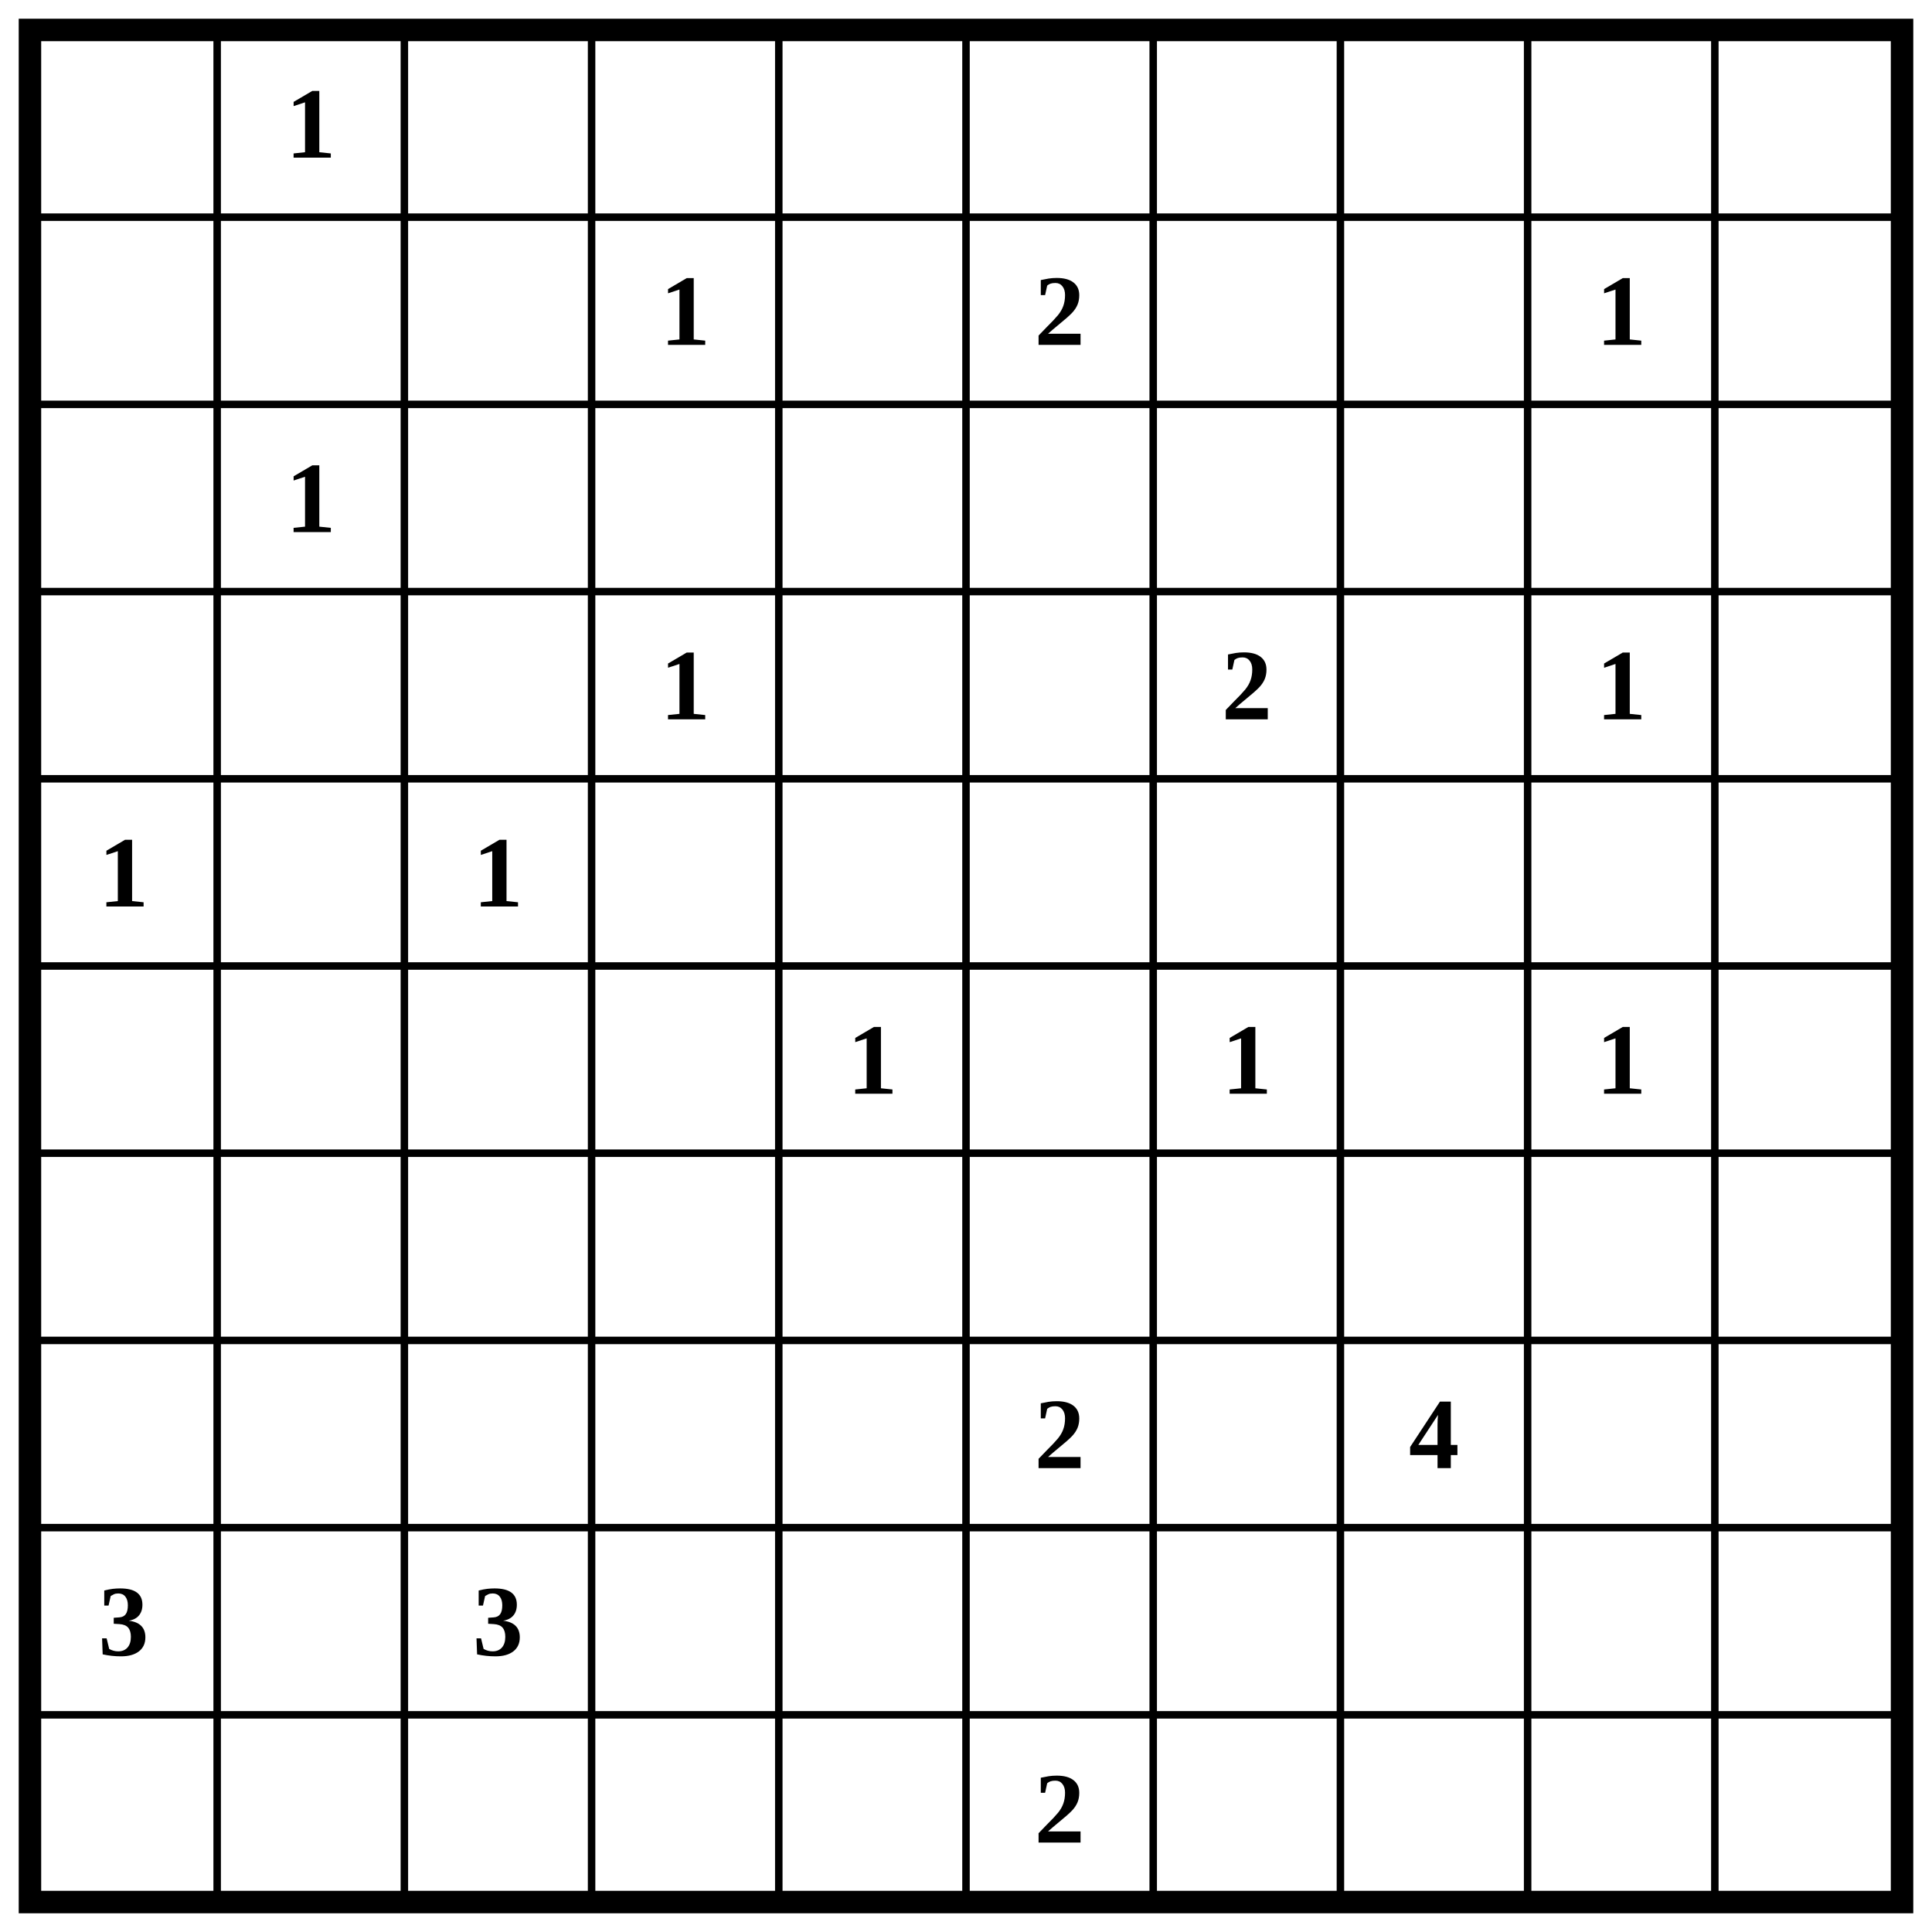
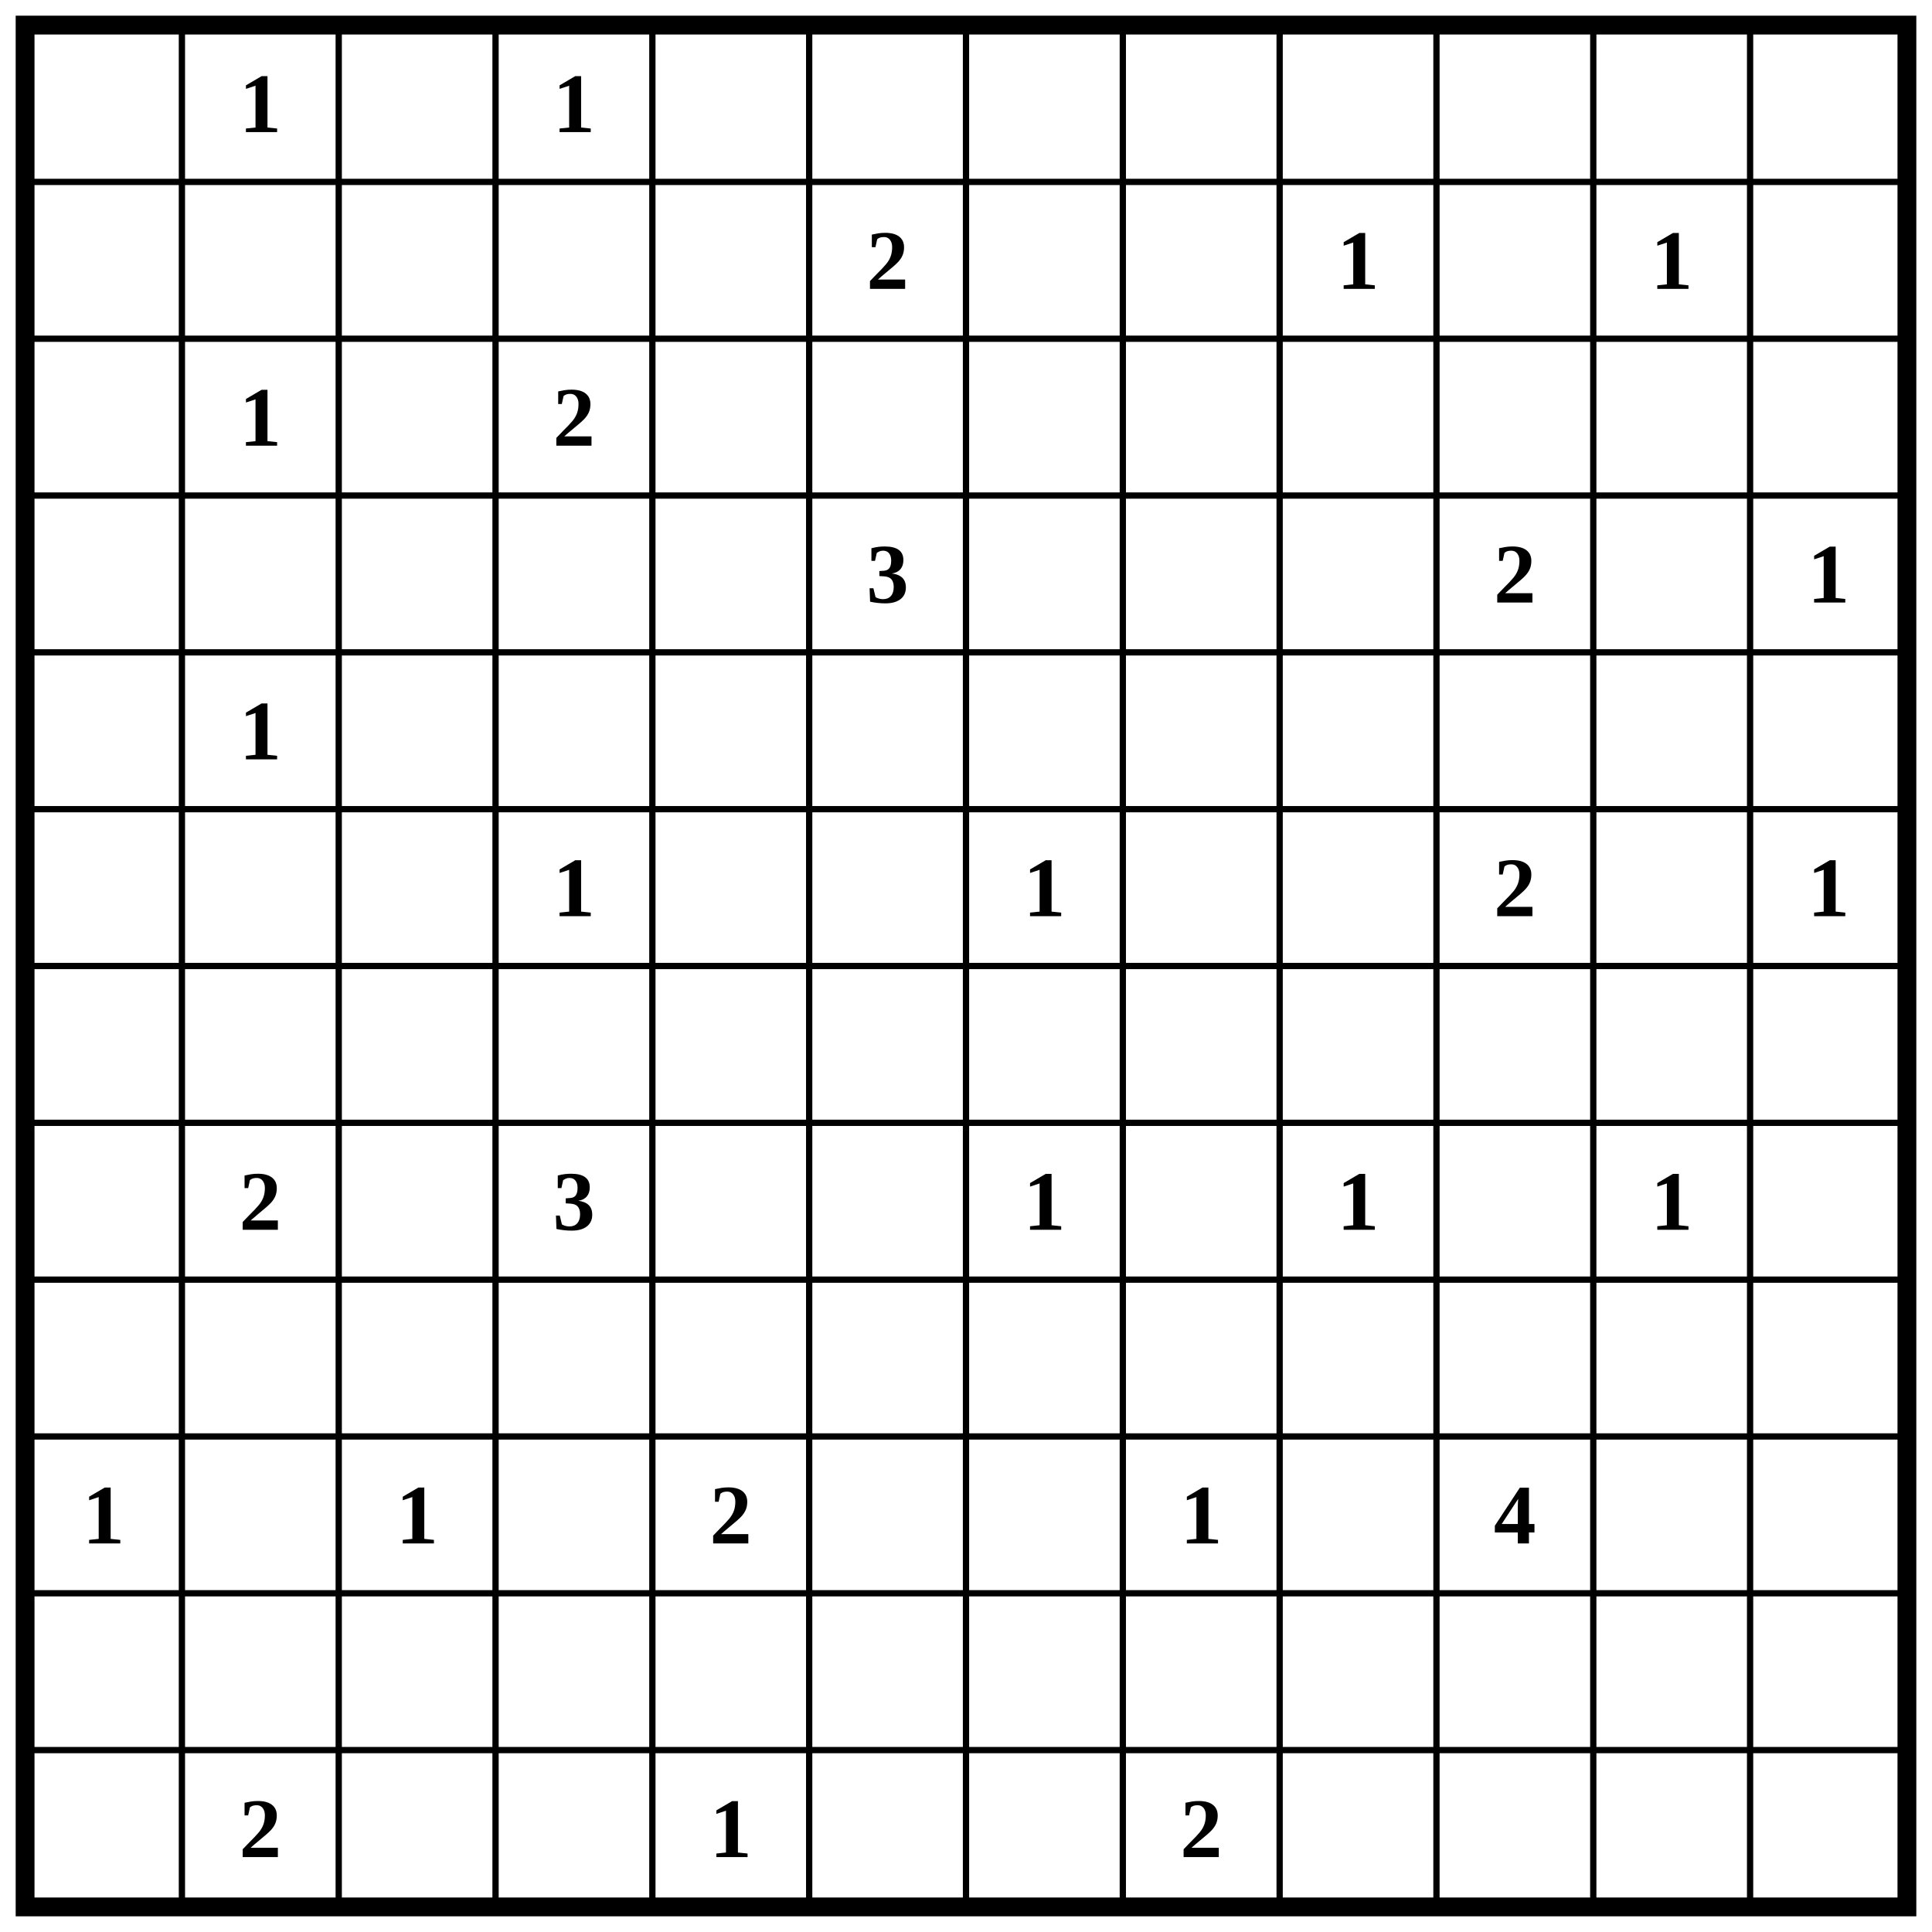
- <svg xmlns="http://www.w3.org/2000/svg" class="p" viewBox="0 0 1032 1032" preserveAspectRatio="xMidYMid meet" shape-rendering="geometricPrecision">
-   <path d="M16 116H1016M16 216H1016M16 316H1016M16 416H1016M16 516H1016M16 616H1016M16 716H1016M16 816H1016M16 916H1016M116 16V1016M216 16V1016M316 16V1016M416 16V1016M516 16V1016M616 16V1016M716 16V1016M816 16V1016M916 16V1016" fill="none" stroke="#000" stroke-width="4" stroke-linecap="square" />
-   <rect x="16" y="16" width="1000" height="1000" fill="none" stroke="#000" stroke-width="12" />
+ <svg xmlns="http://www.w3.org/2000/svg" class="p" viewBox="0 0 1232 1232" preserveAspectRatio="xMidYMid meet" shape-rendering="geometricPrecision">
+   <path d="M16 116H1216M16 216H1216M16 316H1216M16 416H1216M16 516H1216M16 616H1216M16 716H1216M16 816H1216M16 916H1216M16 1016H1216M16 1116H1216M116 16V1216M216 16V1216M316 16V1216M416 16V1216M516 16V1216M616 16V1216M716 16V1216M816 16V1216M916 16V1216M1016 16V1216M1116 16V1216" fill="none" stroke="#000" stroke-width="4" stroke-linecap="square" />
+   <rect x="16" y="16" width="1200" height="1200" fill="none" stroke="#000" stroke-width="12" />
  <g fill="#000" font-size="54" font-weight="700" text-anchor="middle" dominant-baseline="central">
    <text x="166" y="66">1</text>
-     <text x="366" y="166">1</text>
+     <text x="366" y="66">1</text>
    <text x="566" y="166">2</text>
    <text x="866" y="166">1</text>
+     <text x="1066" y="166">1</text>
    <text x="166" y="266">1</text>
-     <text x="366" y="366">1</text>
-     <text x="666" y="366">2</text>
-     <text x="866" y="366">1</text>
-     <text x="66" y="466">1</text>
-     <text x="266" y="466">1</text>
-     <text x="466" y="566">1</text>
+     <text x="366" y="266">2</text>
+     <text x="566" y="366">3</text>
+     <text x="966" y="366">2</text>
+     <text x="1166" y="366">1</text>
+     <text x="166" y="466">1</text>
+     <text x="366" y="566">1</text>
    <text x="666" y="566">1</text>
-     <text x="866" y="566">1</text>
-     <text x="566" y="766">2</text>
-     <text x="766" y="766">4</text>
-     <text x="66" y="866">3</text>
-     <text x="266" y="866">3</text>
-     <text x="566" y="966">2</text>
+     <text x="966" y="566">2</text>
+     <text x="1166" y="566">1</text>
+     <text x="166" y="766">2</text>
+     <text x="366" y="766">3</text>
+     <text x="666" y="766">1</text>
+     <text x="866" y="766">1</text>
+     <text x="1066" y="766">1</text>
+     <text x="66" y="966">1</text>
+     <text x="266" y="966">1</text>
+     <text x="466" y="966">2</text>
+     <text x="766" y="966">1</text>
+     <text x="966" y="966">4</text>
+     <text x="166" y="1166">2</text>
+     <text x="466" y="1166">1</text>
+     <text x="766" y="1166">2</text>
  </g>
</svg>
